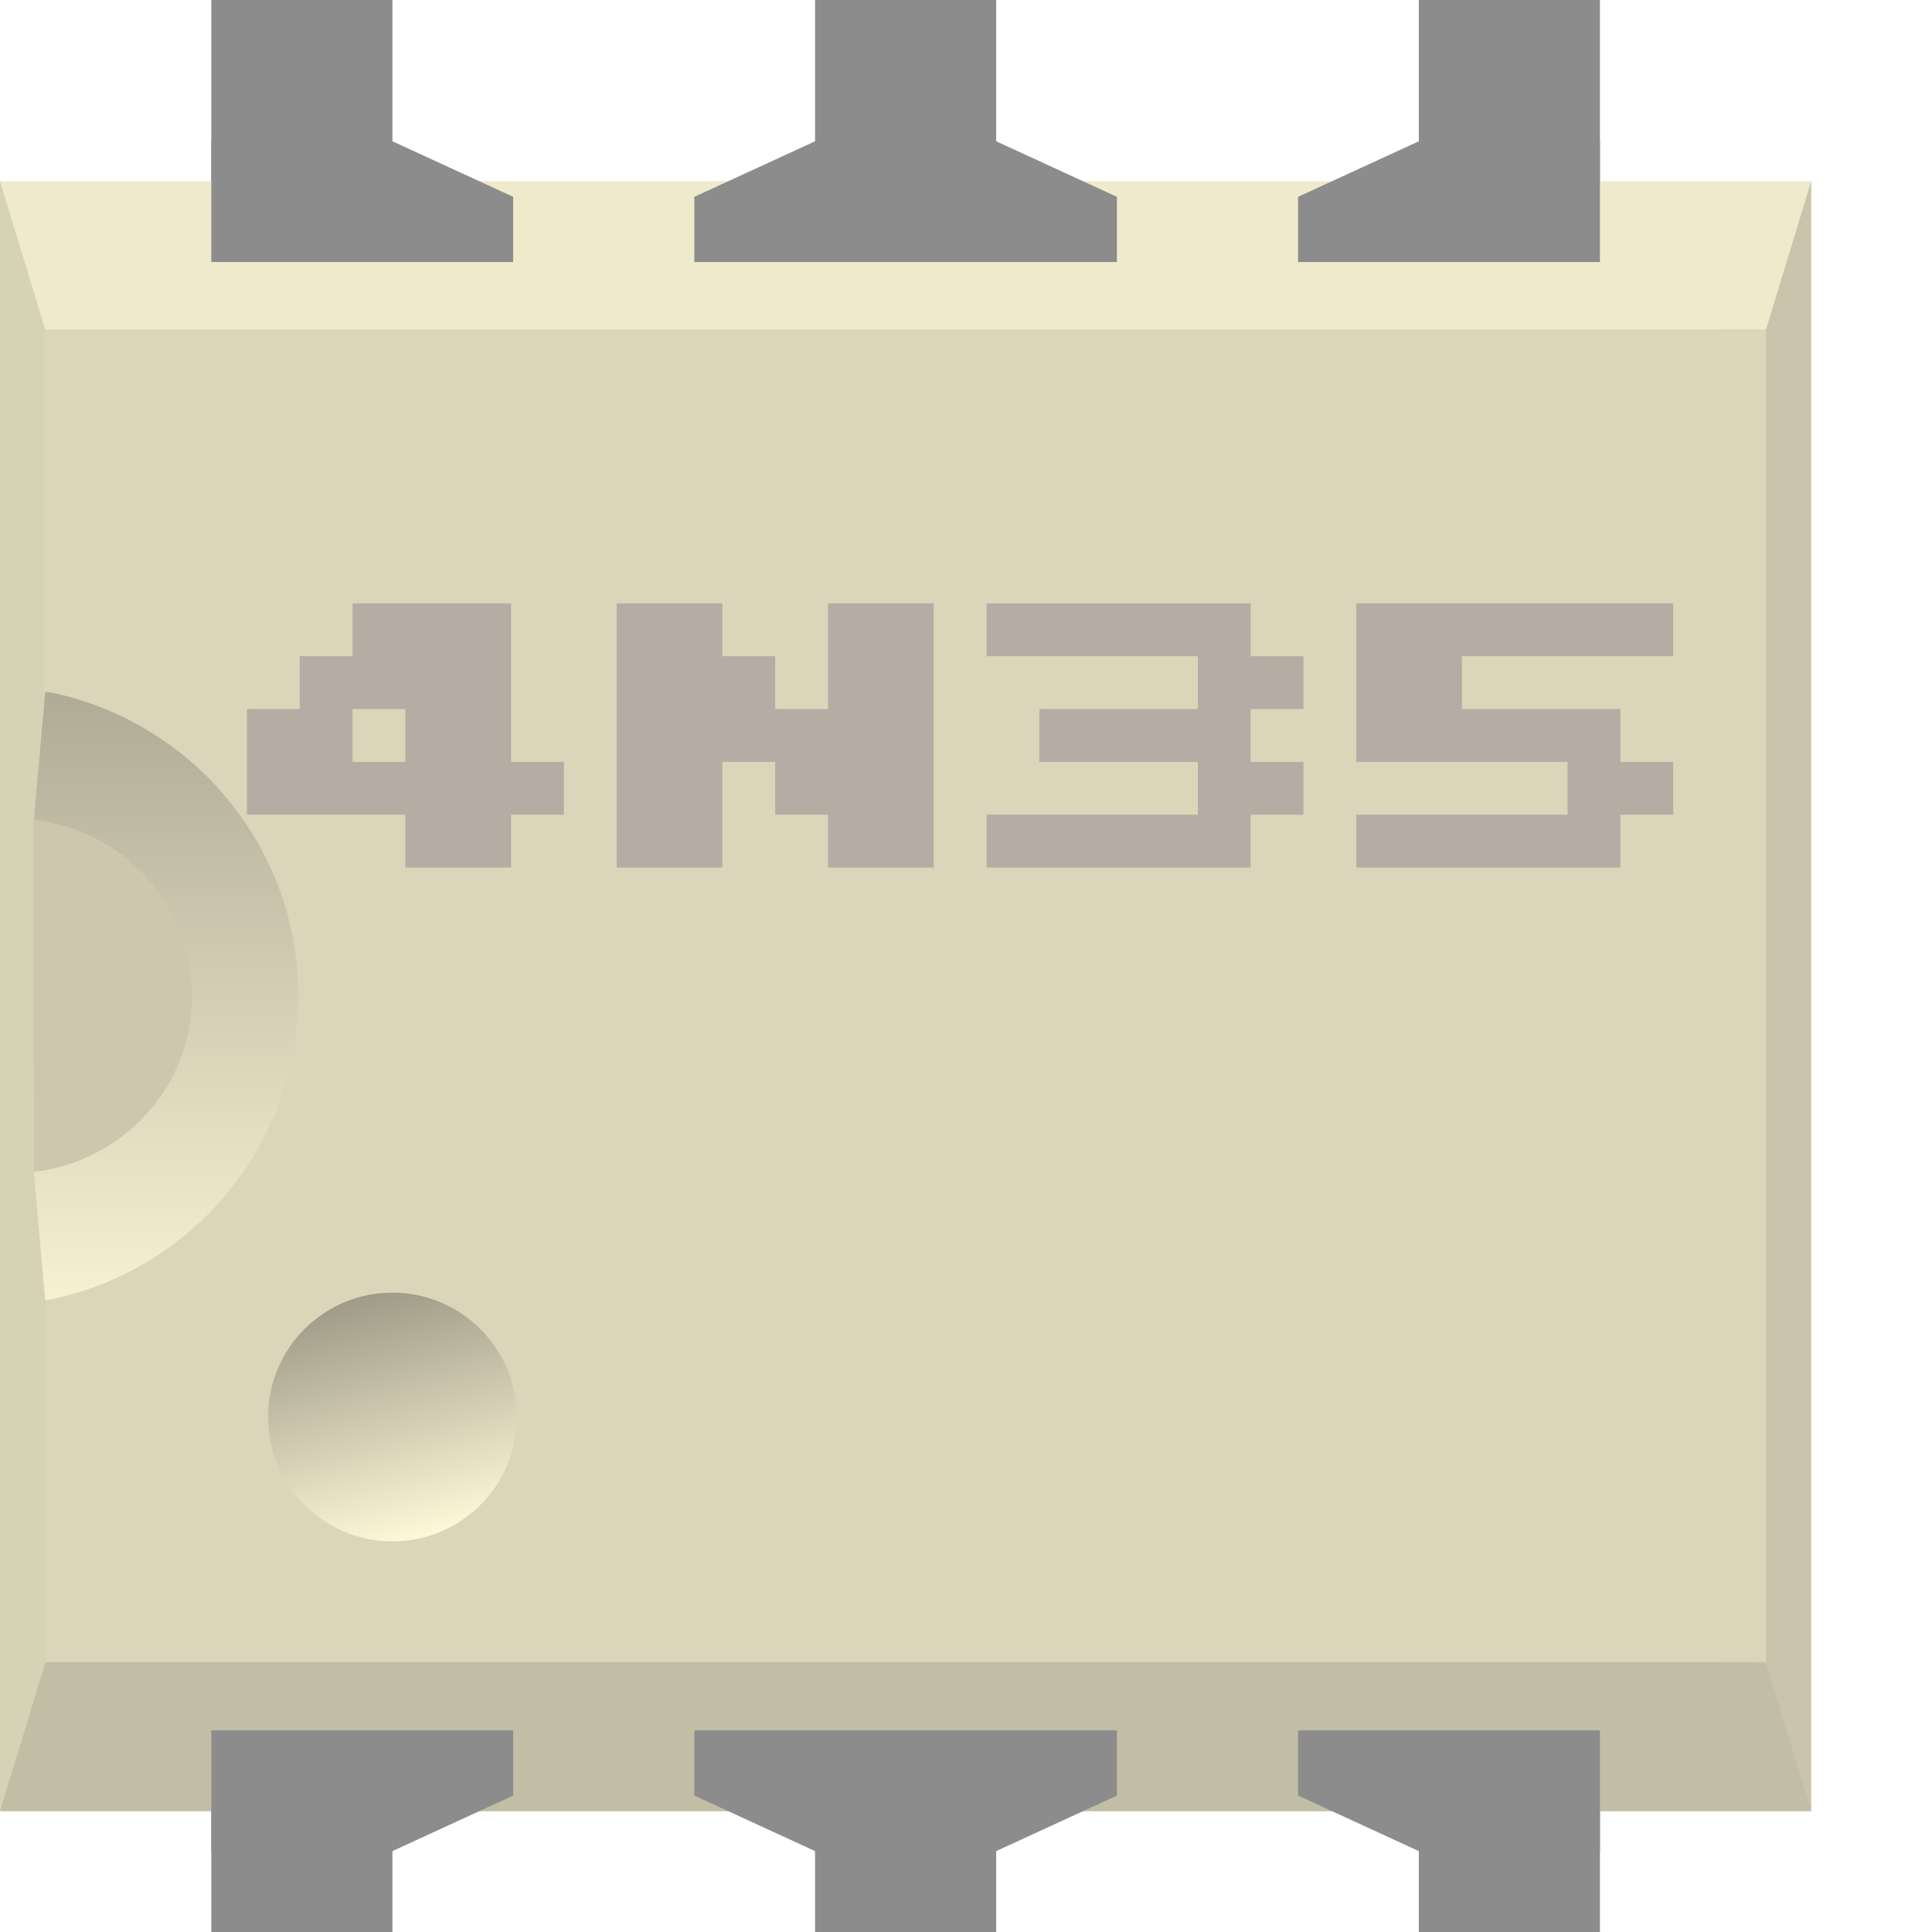
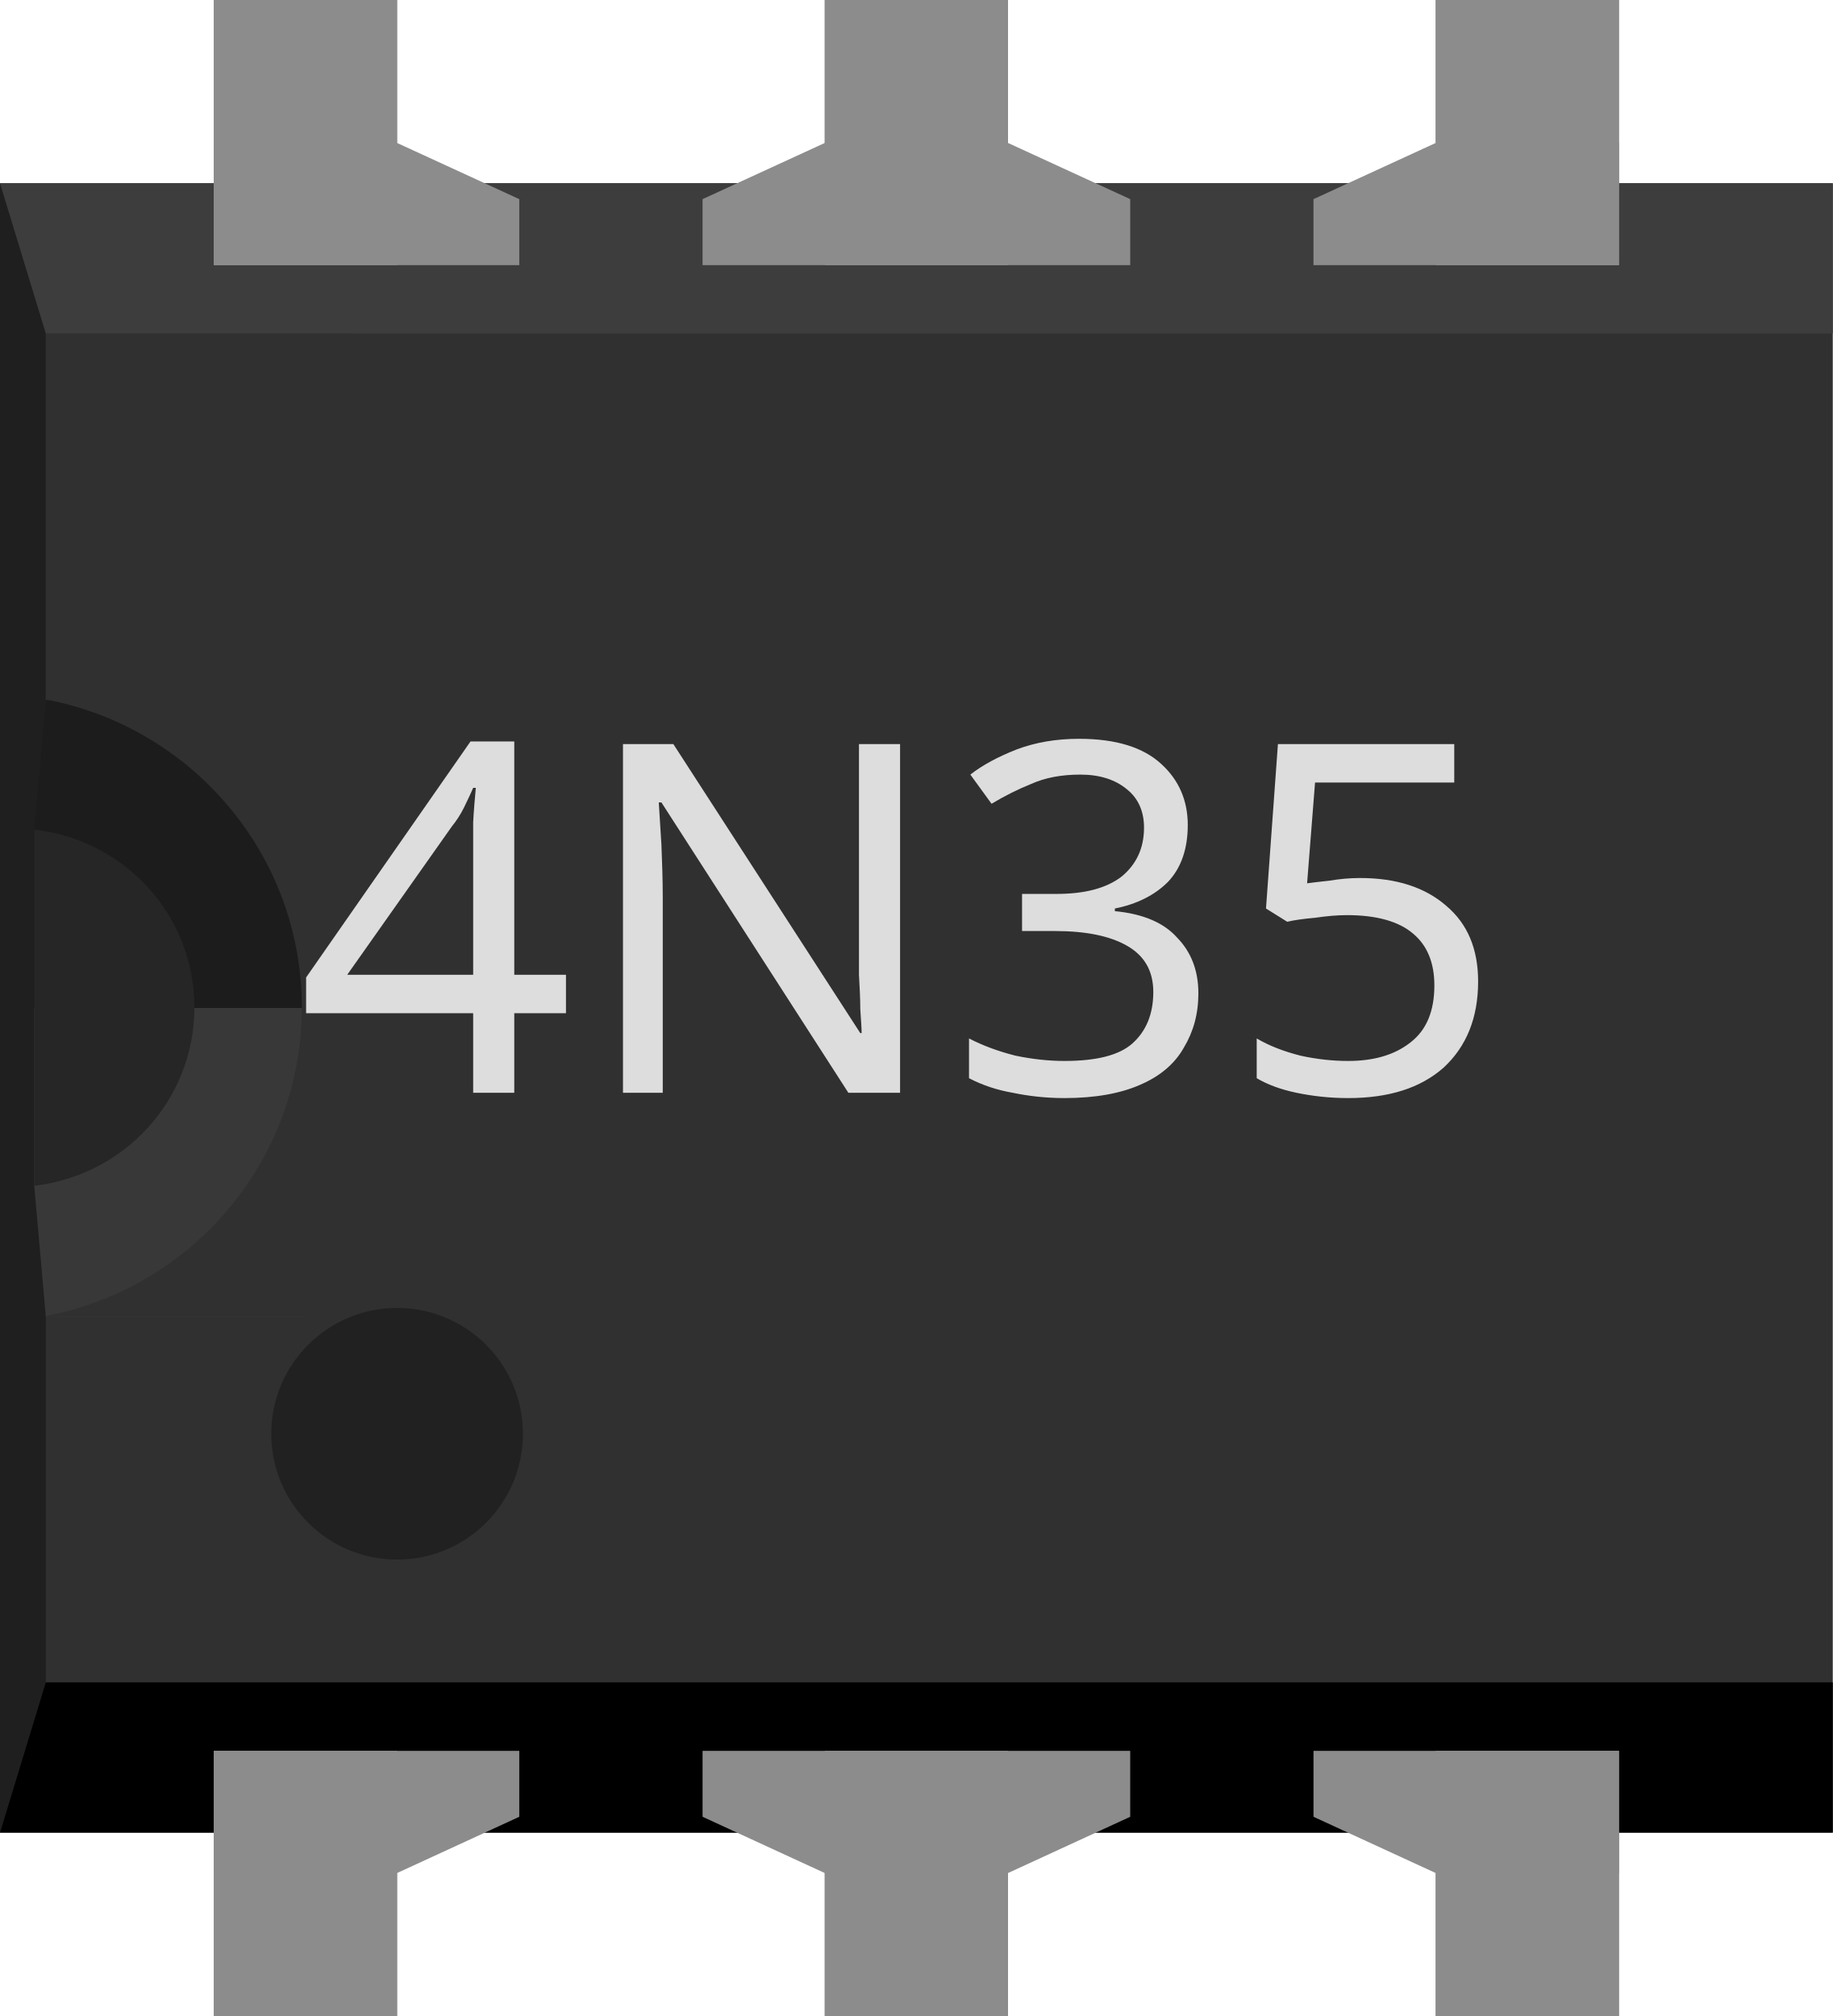
- <svg xmlns="http://www.w3.org/2000/svg" version="1.2" baseProfile="tiny" id="Layer_1" x="0px" y="0px" width="32px" height="32px">
+ <svg xmlns="http://www.w3.org/2000/svg" version="1.1" id="svg2" x="0px" y="0px" width="21.6px" height="23.76px" viewBox="0 0 21.6 23.76" enable-background="new 0 0 21.6 23.76" xml:space="preserve">
  <g id="icon">
-     <g>
-       <rect x="3.5" y="26.32" fill="#8C8C8C" width="3" height="6.68" />
-     </g>
-     <g>
-       <rect x="13.5" y="26.32" fill="#8C8C8C" width="3" height="6.68" />
-     </g>
-     <g>
-       <rect x="23.5" y="26.32" fill="#8C8C8C" width="3" height="6.68" />
-     </g>
-     <g>
-       <rect x="3.5" fill="#8C8C8C" width="3" height="6.68" />
-     </g>
-     <g>
-       <rect x="13.5" fill="#8C8C8C" width="3" height="6.68" />
-     </g>
-     <g>
-       <rect x="23.5" fill="#8C8C8C" width="3" height="6.68" />
-     </g>
-     <polygon fill="#F0EACC" points="0,3 30,3 29.25,11.5 0,11.5  " />
-     <polygon fill="#C2BDA5" points="0,21.5 29.25,21.5 30,30 0,30  " />
-     <polygon fill="#8C8C8C" points="8.5,4.34 8.5,3.26 6.5,2.34 3.5,2.34 3.5,4.34  " />
-     <polygon fill="#8C8C8C" points="18.5,4.34 18.5,3.26 16.5,2.34 13.5,2.34 11.5,3.26 11.5,4.34  " />
-     <polygon fill="#8C8C8C" points="26.5,4.34 26.5,2.34 23.5,2.34 21.5,3.26 21.5,4.34  " />
-     <polygon fill="#8C8C8C" points="3.5,28.66 3.5,30.66 6.5,30.66 8.5,29.74 8.5,28.66  " />
-     <polygon fill="#8C8C8C" points="21.5,28.66 21.5,29.74 23.5,30.66 26.5,30.66 26.5,28.66  " />
-     <polygon fill="#8C8C8C" points="11.5,28.66 11.5,29.74 13.5,30.66 16.5,30.66 18.5,29.74 18.5,28.66  " />
-     <polygon fill="#C9C4AB" points="30,3 29.25,5.46 28.438,5.46 28.438,27.53 29.25,27.54 30,30  " />
-     <polygon fill="#D6D2B6" points="0,3 0.75,5.46 0.75,11.5 5,11.5 5,21.5 0.75,21.5 0.75,27.54 0,30  " />
-     <linearGradient id="SVGID_1_" gradientUnits="userSpaceOnUse" x1="2.78" y1="21.55" x2="2.78" y2="11.46">
-       <stop offset="0" style="stop-color:#F7F1D2" />
-       <stop offset="1" style="stop-color:#B0AB96" />
-     </linearGradient>
-     <polygon fill="url(#SVGID_1_)" points="0.75,11.46 0.56,13.58 0.56,19.42 0.75,21.55 5,21.55 5,11.5 " />
-     <path fill="#DBD6BA" d="M0.75,5.46v5.99c2.38,0.45,4.19,2.53,4.19,5.04c0,2.51-1.8,4.6-4.19,5.05v5.99h28.5V5.46H0.75z" />
-     <path fill="#CCC7AD" d="M0.56,13.58v5.83c1.47-0.17,2.62-1.4,2.62-2.92C3.18,14.97,2.04,13.75,0.56,13.58z" />
-     <linearGradient id="SVGID_2_" gradientUnits="userSpaceOnUse" x1="5.978" y1="21.443" x2="7.019" y2="25.485">
-       <stop offset="0" style="stop-color:#9E9A86" />
-       <stop offset="1" style="stop-color:#FFF9D9" />
-     </linearGradient>
-     <circle fill="url(#SVGID_2_)" cx="6.5" cy="23.47" r="2.06" />
-     <g>
-       <path fill="#B5ACA3" d="M8.465,12.619H9.34v0.875H8.465v0.875h-1.75v-0.875H4.09v-1.75h0.875v-0.875H5.84V9.994h2.625V12.619z     M6.715,12.619v-0.875H5.84v0.875H6.715z" />
-       <path fill="#B5ACA3" d="M10.215,14.369V9.994h1.75v0.875h0.875v0.875h0.875v-1.75h1.75v4.375h-1.75v-0.875H12.84v-0.875h-0.875    v1.75H10.215z" />
-       <path fill="#B5ACA3" d="M20.714,10.869h0.875v0.875h-0.875v0.875h0.875v0.875h-0.875v0.875H16.34v-0.875h3.5v-0.875h-2.625v-0.875    h2.625v-0.875h-3.5V9.994h4.375L20.714,10.869L20.714,10.869z" />
-       <path fill="#B5ACA3" d="M22.464,14.369v-0.875h3.5v-0.875h-3.5V9.994h5.25v0.875h-3.5v0.875h2.625v0.875h0.875v0.875h-0.875v0.875    H22.464z" />
-     </g>
+     <rect id="middle" x="0" y="2.16" fill="#303030" width="21.6" height="19.438" />
+     <rect id="top" x="0" y="2.16" fill="#3D3D3D" width="21.6" height="1.771" />
+     <rect id="bottom" x="0" y="19.828" width="21.6" height="1.771" />
+     <polygon id="left" fill="#1F1F1F" points="0,2.16 0.54,3.931 0.54,19.828 0,21.6  " />
+     <polygon id="left-upper-rect" fill="#1C1C1C" points="3.6,8.28 0.54,8.251 0.404,9.778 0.404,11.88 3.6,11.88  " />
+     <polygon id="left-lower-rect" fill="#383838" points="0.54,15.516 3.6,15.516 3.6,11.88 0.404,11.88 0.404,13.983  " />
+     <path id="slot" fill="#262626" d="M0.404,9.778v4.197c1.059-0.122,1.887-1.008,1.887-2.103C2.289,10.779,1.469,9.9,0.404,9.778z" />
+     <path id="cover" fill="#303030" d="M0.54,3.931v4.313c1.713,0.322,3.017,1.82,3.017,3.628s-1.296,3.313-3.017,3.637v0.007h3.6   V3.931H0.54z" />
+     <circle fill="#212121" cx="4.68" cy="16.898" r="1.483" />
+     <text transform="matrix(1 0 0 1 3.4827 12.8792)" fill="#DDDDDD" font-family="OCRA" font-size="5.76">4N35</text>
+     <rect id="connector0pin" x="2.52" y="20.635" fill="#8C8C8C" width="2.16" height="3.125" />
+     <rect id="connector0terminal" x="2.52" y="21.6" fill="#8C8C8C" width="2.16" height="2.16" />
+     <polygon fill="#8C8C8C" points="2.52,20.635 2.52,22.075 4.68,22.075 6.12,21.412 6.12,20.635  " />
+     <rect id="connector5pin" x="2.52" y="0" fill="#8C8C8C" width="2.16" height="3.125" />
+     <rect id="connector5terminal" x="2.52" y="0" fill="#8C8C8C" width="2.16" height="2.16" />
+     <polygon fill="#8C8C8C" points="6.12,3.125 6.12,2.347 4.68,1.685 2.52,1.685 2.52,3.125  " />
+     <rect id="connector2pin" x="16.92" y="20.635" fill="#8C8C8C" width="2.16" height="3.125" />
+     <rect id="connector2terminal" x="16.92" y="21.6" fill="#8C8C8C" width="2.16" height="2.16" />
+     <polygon fill="#8C8C8C" points="15.48,20.635 15.48,21.412 16.92,22.075 19.08,22.075 19.08,20.635  " />
+     <rect id="connector3pin" x="16.92" y="0" fill="#8C8C8C" width="2.16" height="3.125" />
+     <rect id="connector3terminal" x="16.92" y="0" fill="#8C8C8C" width="2.16" height="2.16" />
+     <polygon fill="#8C8C8C" points="19.08,3.125 19.08,1.685 16.92,1.685 15.48,2.347 15.48,3.125  " />
+     <rect id="connector1pin" x="9.72" y="20.635" fill="#8C8C8C" width="2.16" height="3.125" />
+     <rect id="connector1terminal" x="9.72" y="21.6" fill="#8C8C8C" width="2.16" height="2.16" />
+     <polygon fill="#8C8C8C" points="8.28,20.635 8.28,21.412 9.72,22.075 11.88,22.075 13.32,21.412 13.32,20.635  " />
+     <rect id="connector4pin" x="9.72" y="0" fill="#8C8C8C" width="2.16" height="3.125" />
+     <rect id="connector4terminal" x="9.72" y="0" fill="#8C8C8C" width="2.16" height="2.16" />
+     <polygon fill="#8C8C8C" points="13.32,3.125 13.32,2.347 11.88,1.685 9.72,1.685 8.28,2.347 8.28,3.125  " />
  </g>
</svg>
